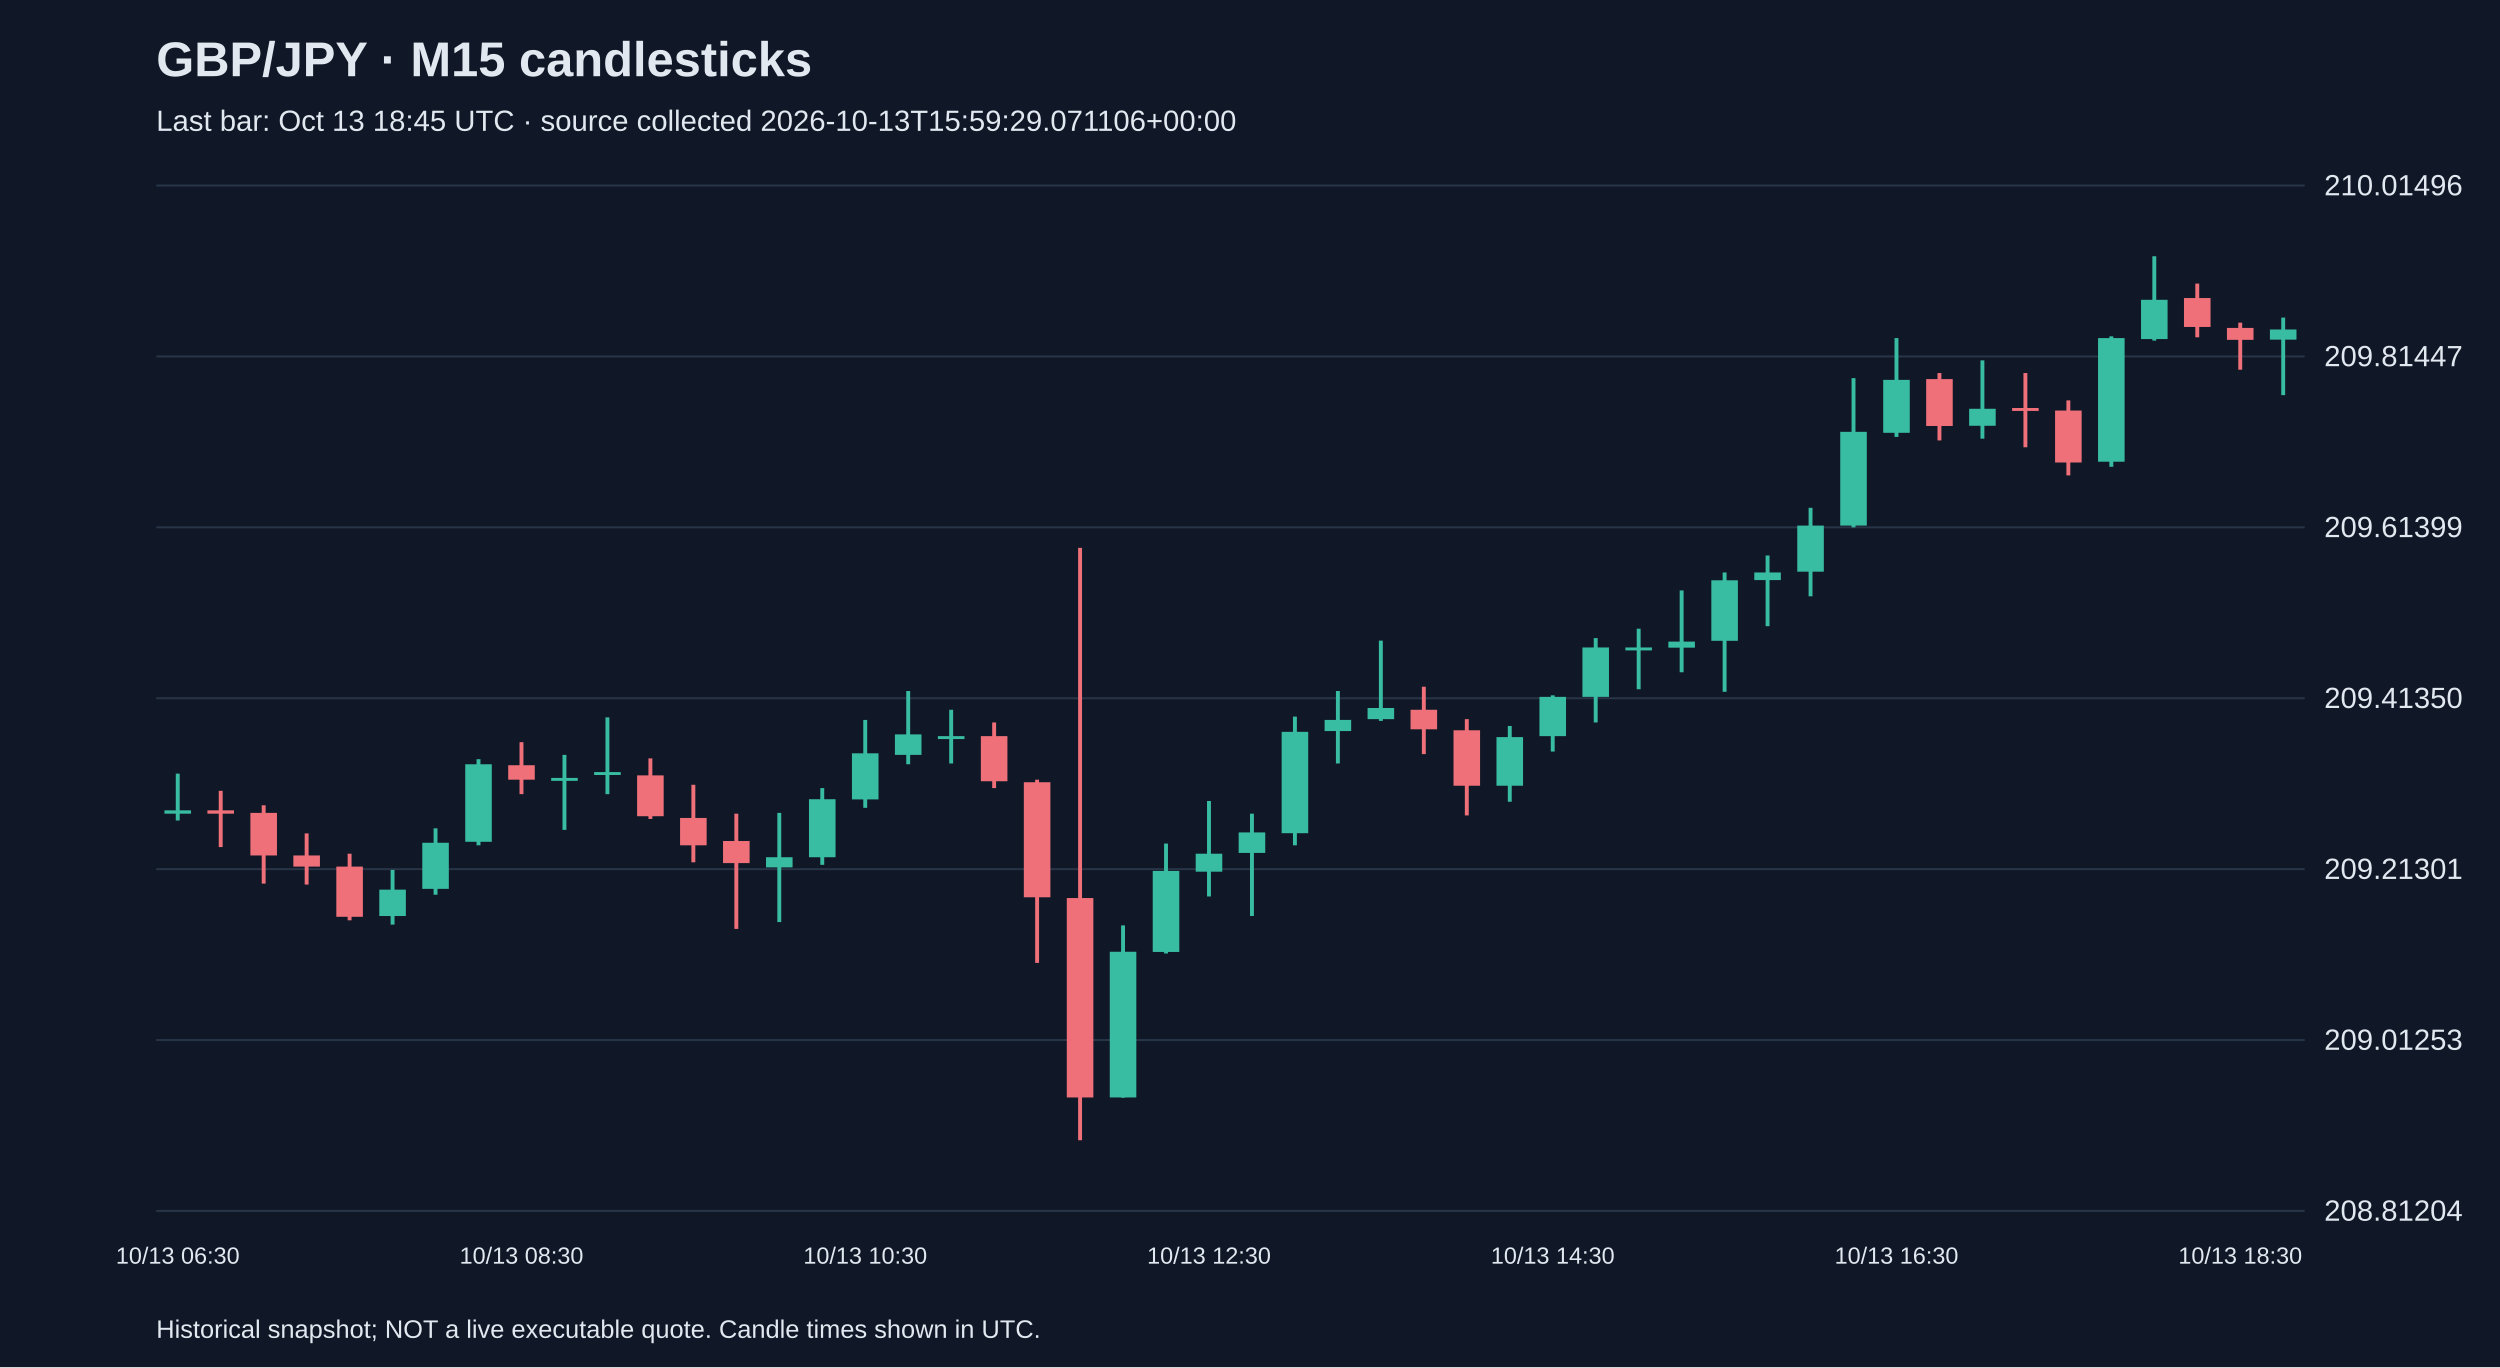
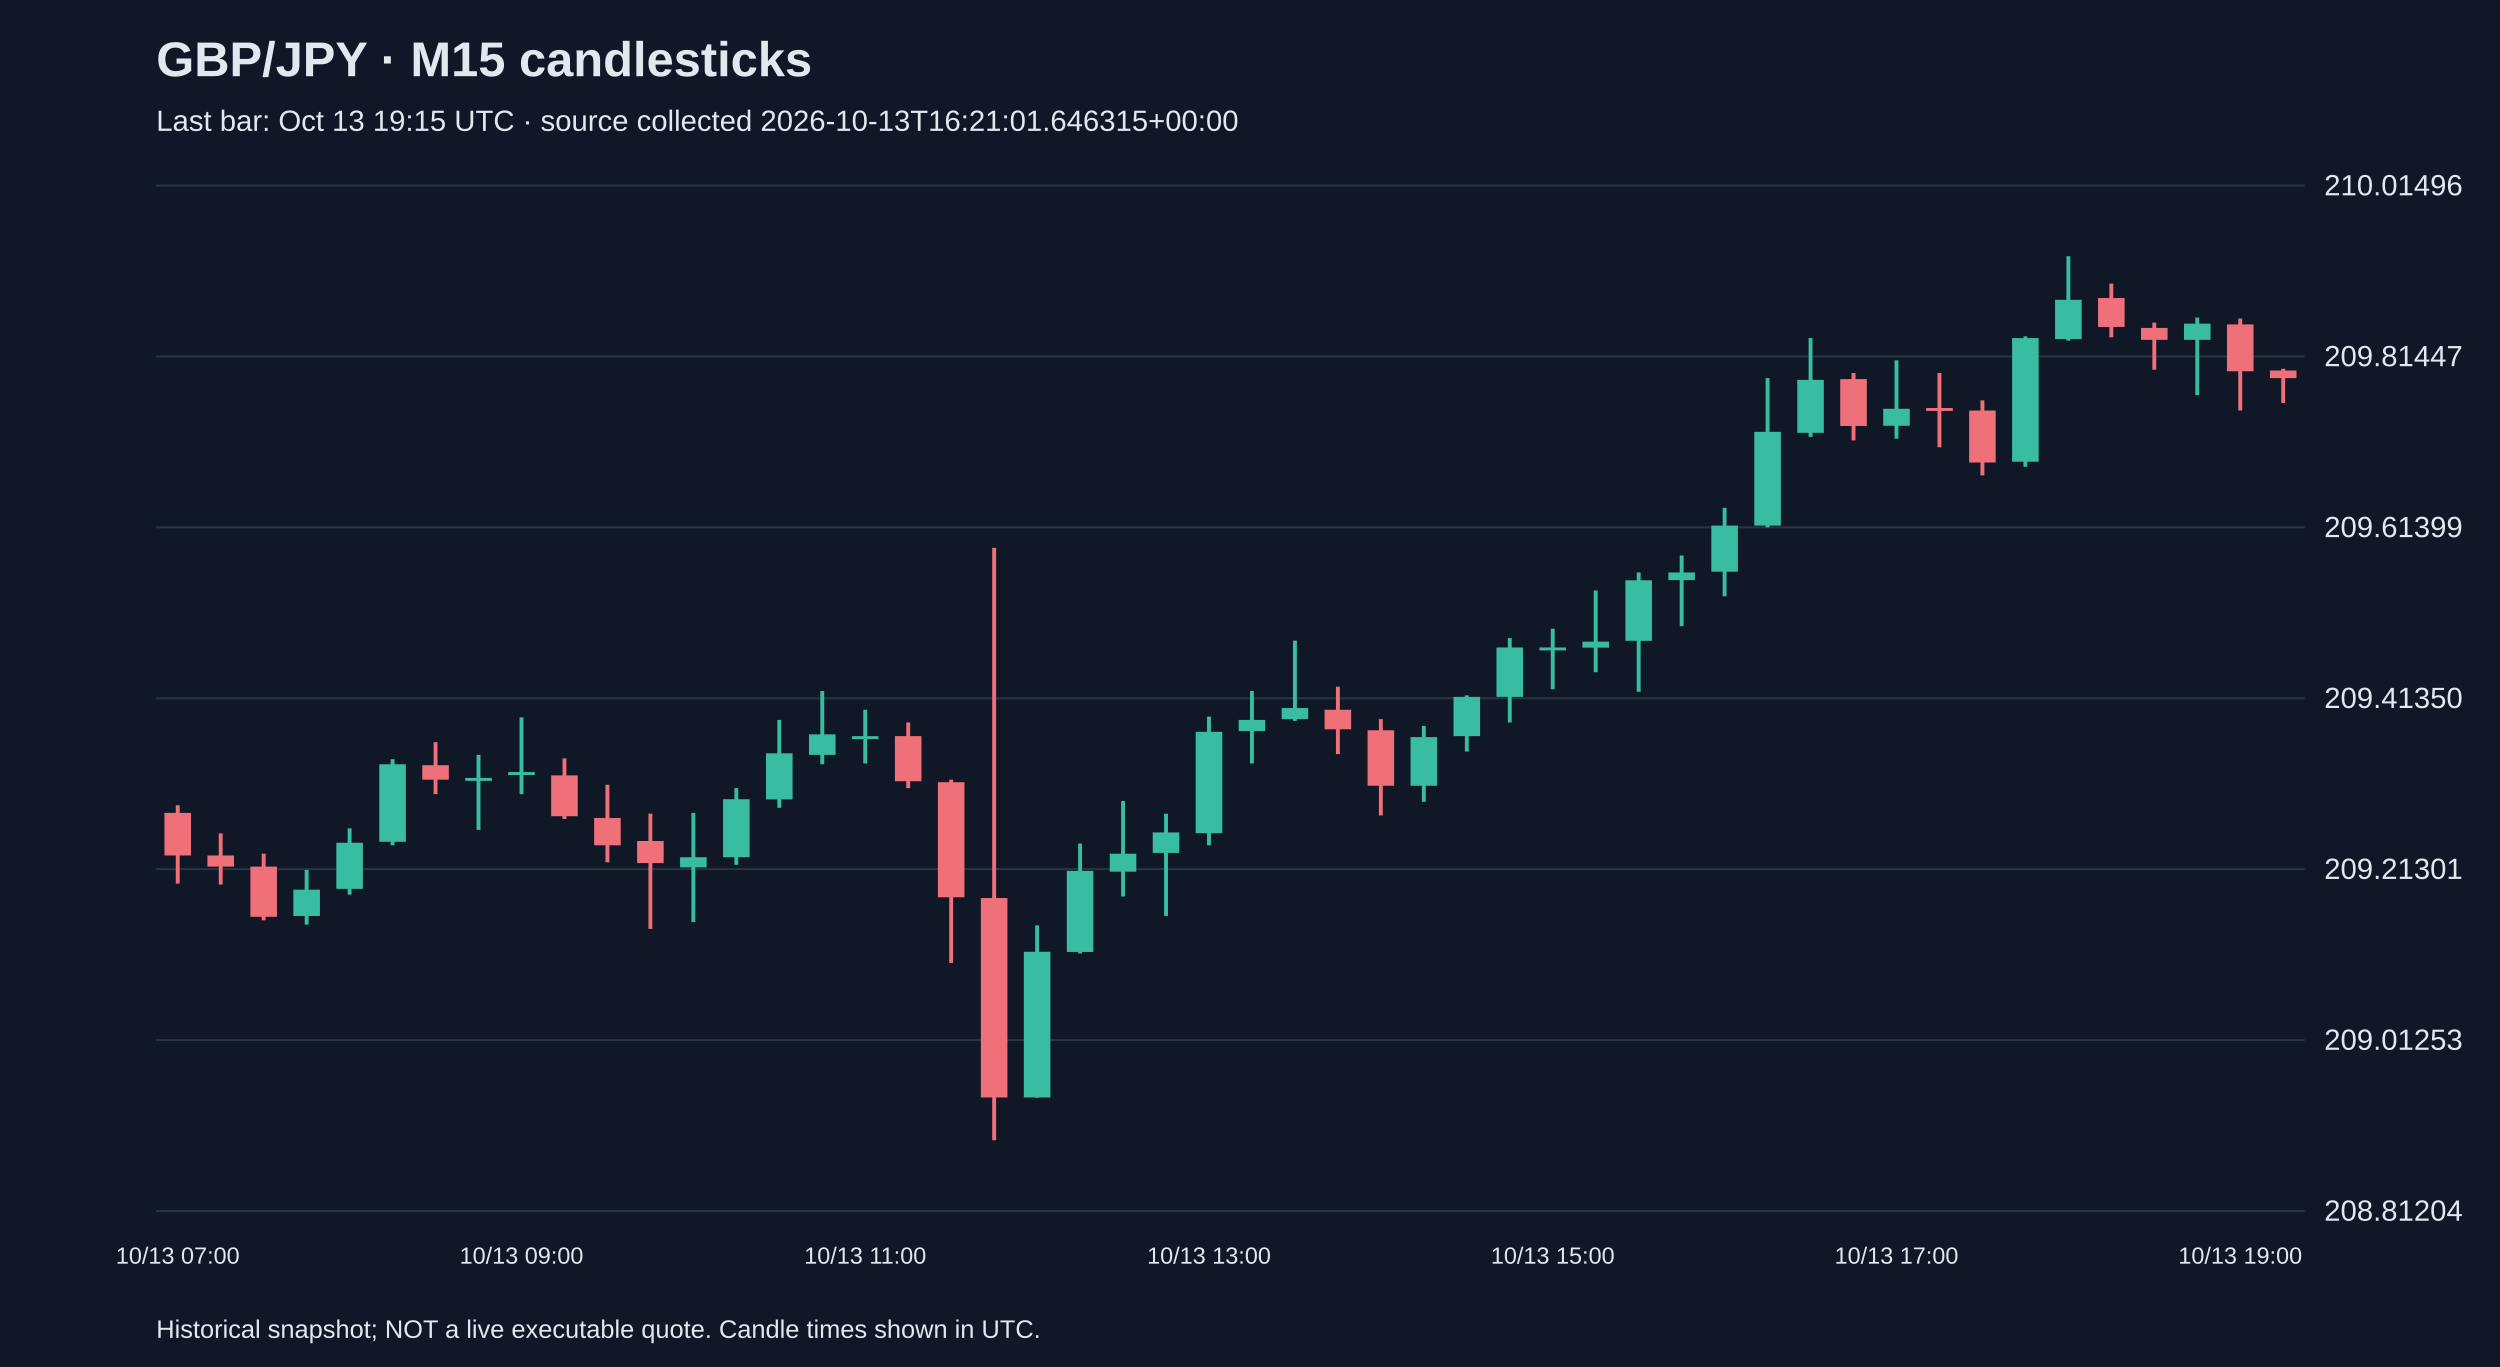
<svg xmlns="http://www.w3.org/2000/svg" viewBox="0 0 1280 700">
  <rect width="100%" height="100%" fill="#101827" />
  <style>text{font-family:Arial,sans-serif;fill:#e2e8f0}</style>
  <text x="80" y="39" font-size="25" font-weight="bold">GBP/JPY · M15 candlesticks</text>
-   <text x="80" y="67" font-size="15" fill="#a6b1c5">Last bar: Oct 13 18:45 UTC · source collected 2026-10-13T15:59:29.071106+00:00</text>
+   <text x="80" y="67" font-size="15" fill="#a6b1c5">Last bar: Oct 13 19:15 UTC · source collected 2026-10-13T16:21:01.646315+00:00</text>
  <line x1="80" y1="620.0" x2="1180" y2="620.0" stroke="#283548" />
  <text x="1190" y="625.0" font-size="15">208.81204</text>
  <line x1="80" y1="532.5" x2="1180" y2="532.5" stroke="#283548" />
  <text x="1190" y="537.5" font-size="15">209.01253</text>
  <line x1="80" y1="445.0" x2="1180" y2="445.0" stroke="#283548" />
  <text x="1190" y="450.0" font-size="15">209.21301</text>
  <line x1="80" y1="357.5" x2="1180" y2="357.5" stroke="#283548" />
  <text x="1190" y="362.5" font-size="15">209.41350</text>
  <line x1="80" y1="270.0" x2="1180" y2="270.0" stroke="#283548" />
  <text x="1190" y="275.0" font-size="15">209.61399</text>
  <line x1="80" y1="182.5" x2="1180" y2="182.5" stroke="#283548" />
  <text x="1190" y="187.5" font-size="15">209.81447</text>
  <line x1="80" y1="95.0" x2="1180" y2="95.0" stroke="#283548" />
  <text x="1190" y="100.0" font-size="15">210.01496</text>
-   <line x1="91.0" y1="396.1" x2="91.0" y2="420.1" stroke="#38bca2" stroke-width="2" />
-   <rect x="84.2" y="414.9" width="13.6" height="1.7" fill="#38bca2" />
-   <text x="91.0" y="647" text-anchor="middle" font-size="12">10/13 06:30</text>
-   <line x1="113.0" y1="404.9" x2="113.0" y2="433.7" stroke="#f07079" stroke-width="2" />
-   <rect x="106.2" y="414.9" width="13.6" height="1.7" fill="#f07079" />
-   <line x1="135.0" y1="412.3" x2="135.0" y2="452.4" stroke="#f07079" stroke-width="2" />
-   <rect x="128.2" y="416.2" width="13.6" height="21.8" fill="#f07079" />
-   <line x1="157.0" y1="426.7" x2="157.0" y2="452.9" stroke="#f07079" stroke-width="2" />
-   <rect x="150.2" y="438.0" width="13.6" height="5.7" fill="#f07079" />
-   <line x1="179.0" y1="437.1" x2="179.0" y2="471.2" stroke="#f07079" stroke-width="2" />
-   <rect x="172.2" y="443.7" width="13.6" height="25.7" fill="#f07079" />
-   <line x1="201.0" y1="445.4" x2="201.0" y2="473.4" stroke="#38bca2" stroke-width="2" />
-   <rect x="194.2" y="455.5" width="13.6" height="13.5" fill="#38bca2" />
-   <line x1="223.0" y1="424.1" x2="223.0" y2="458.1" stroke="#38bca2" stroke-width="2" />
-   <rect x="216.2" y="431.5" width="13.6" height="23.6" fill="#38bca2" />
-   <line x1="245.0" y1="388.7" x2="245.0" y2="432.8" stroke="#38bca2" stroke-width="2" />
-   <rect x="238.2" y="391.3" width="13.6" height="39.7" fill="#38bca2" />
-   <line x1="267.0" y1="380.0" x2="267.0" y2="406.6" stroke="#f07079" stroke-width="2" />
-   <rect x="260.2" y="391.8" width="13.6" height="7.4" fill="#f07079" />
-   <text x="267.0" y="647" text-anchor="middle" font-size="12">10/13 08:30</text>
-   <line x1="289.0" y1="386.5" x2="289.0" y2="424.9" stroke="#38bca2" stroke-width="2" />
-   <rect x="282.2" y="398.3" width="13.6" height="1.5" fill="#38bca2" />
-   <line x1="311.0" y1="367.3" x2="311.0" y2="406.6" stroke="#38bca2" stroke-width="2" />
-   <rect x="304.2" y="395.3" width="13.6" height="1.5" fill="#38bca2" />
-   <line x1="333.0" y1="388.3" x2="333.0" y2="419.3" stroke="#f07079" stroke-width="2" />
-   <rect x="326.2" y="397.0" width="13.6" height="20.9" fill="#f07079" />
-   <line x1="355.0" y1="401.8" x2="355.0" y2="441.5" stroke="#f07079" stroke-width="2" />
-   <rect x="348.2" y="418.8" width="13.6" height="14.0" fill="#f07079" />
-   <line x1="377.0" y1="416.6" x2="377.0" y2="475.6" stroke="#f07079" stroke-width="2" />
-   <rect x="370.2" y="430.6" width="13.6" height="11.3" fill="#f07079" />
-   <line x1="399.0" y1="416.2" x2="399.0" y2="472.1" stroke="#38bca2" stroke-width="2" />
-   <rect x="392.2" y="438.9" width="13.6" height="5.2" fill="#38bca2" />
-   <line x1="421.0" y1="403.5" x2="421.0" y2="442.8" stroke="#38bca2" stroke-width="2" />
-   <rect x="414.2" y="409.2" width="13.6" height="29.7" fill="#38bca2" />
-   <line x1="443.0" y1="368.6" x2="443.0" y2="413.6" stroke="#38bca2" stroke-width="2" />
-   <rect x="436.2" y="385.7" width="13.6" height="23.6" fill="#38bca2" />
-   <text x="443.0" y="647" text-anchor="middle" font-size="12">10/13 10:30</text>
-   <line x1="465.0" y1="353.8" x2="465.0" y2="391.3" stroke="#38bca2" stroke-width="2" />
-   <rect x="458.2" y="376.0" width="13.6" height="10.5" fill="#38bca2" />
-   <line x1="487.0" y1="363.4" x2="487.0" y2="390.9" stroke="#38bca2" stroke-width="2" />
-   <rect x="480.2" y="376.9" width="13.6" height="1.5" fill="#38bca2" />
-   <line x1="509.0" y1="369.9" x2="509.0" y2="403.5" stroke="#f07079" stroke-width="2" />
-   <rect x="502.2" y="376.9" width="13.6" height="23.1" fill="#f07079" />
-   <line x1="531.0" y1="399.2" x2="531.0" y2="493.0" stroke="#f07079" stroke-width="2" />
-   <rect x="524.2" y="400.5" width="13.6" height="58.9" fill="#f07079" />
-   <line x1="553.0" y1="280.5" x2="553.0" y2="583.8" stroke="#f07079" stroke-width="2" />
-   <rect x="546.2" y="459.8" width="13.6" height="102.1" fill="#f07079" />
-   <line x1="575.0" y1="473.8" x2="575.0" y2="562.0" stroke="#38bca2" stroke-width="2" />
-   <rect x="568.2" y="487.3" width="13.6" height="74.6" fill="#38bca2" />
-   <line x1="597.0" y1="431.9" x2="597.0" y2="488.2" stroke="#38bca2" stroke-width="2" />
-   <rect x="590.2" y="445.9" width="13.6" height="41.5" fill="#38bca2" />
-   <line x1="619.0" y1="410.1" x2="619.0" y2="459.0" stroke="#38bca2" stroke-width="2" />
-   <rect x="612.2" y="437.1" width="13.6" height="9.2" fill="#38bca2" />
-   <text x="619.0" y="647" text-anchor="middle" font-size="12">10/13 12:30</text>
-   <line x1="641.0" y1="416.6" x2="641.0" y2="469.0" stroke="#38bca2" stroke-width="2" />
-   <rect x="634.2" y="426.2" width="13.6" height="10.5" fill="#38bca2" />
-   <line x1="663.0" y1="366.9" x2="663.0" y2="432.8" stroke="#38bca2" stroke-width="2" />
-   <rect x="656.2" y="374.7" width="13.6" height="51.9" fill="#38bca2" />
-   <line x1="685.0" y1="353.8" x2="685.0" y2="390.9" stroke="#38bca2" stroke-width="2" />
-   <rect x="678.2" y="368.6" width="13.6" height="5.7" fill="#38bca2" />
-   <line x1="707.0" y1="328.0" x2="707.0" y2="369.1" stroke="#38bca2" stroke-width="2" />
-   <rect x="700.2" y="362.5" width="13.6" height="5.7" fill="#38bca2" />
-   <line x1="729.0" y1="351.6" x2="729.0" y2="386.1" stroke="#f07079" stroke-width="2" />
-   <rect x="722.2" y="363.4" width="13.6" height="10.0" fill="#f07079" />
-   <line x1="751.0" y1="368.2" x2="751.0" y2="417.5" stroke="#f07079" stroke-width="2" />
-   <rect x="744.2" y="373.9" width="13.6" height="28.4" fill="#f07079" />
-   <line x1="773.0" y1="371.7" x2="773.0" y2="410.5" stroke="#38bca2" stroke-width="2" />
-   <rect x="766.2" y="377.4" width="13.6" height="24.9" fill="#38bca2" />
-   <line x1="795.0" y1="356.0" x2="795.0" y2="384.8" stroke="#38bca2" stroke-width="2" />
-   <rect x="788.2" y="356.8" width="13.6" height="20.1" fill="#38bca2" />
-   <text x="795.0" y="647" text-anchor="middle" font-size="12">10/13 14:30</text>
-   <line x1="817.0" y1="326.7" x2="817.0" y2="369.9" stroke="#38bca2" stroke-width="2" />
-   <rect x="810.2" y="331.5" width="13.6" height="25.3" fill="#38bca2" />
-   <line x1="839.0" y1="321.9" x2="839.0" y2="352.9" stroke="#38bca2" stroke-width="2" />
-   <rect x="832.2" y="331.5" width="13.6" height="1.5" fill="#38bca2" />
-   <line x1="861.0" y1="302.3" x2="861.0" y2="344.2" stroke="#38bca2" stroke-width="2" />
-   <rect x="854.2" y="328.5" width="13.6" height="3.1" fill="#38bca2" />
-   <line x1="883.0" y1="293.1" x2="883.0" y2="354.2" stroke="#38bca2" stroke-width="2" />
-   <rect x="876.2" y="297.1" width="13.6" height="31.0" fill="#38bca2" />
-   <line x1="905.0" y1="284.4" x2="905.0" y2="320.6" stroke="#38bca2" stroke-width="2" />
-   <rect x="898.2" y="293.1" width="13.6" height="3.9" fill="#38bca2" />
-   <line x1="927.0" y1="260.0" x2="927.0" y2="305.3" stroke="#38bca2" stroke-width="2" />
-   <rect x="920.2" y="269.1" width="13.6" height="23.6" fill="#38bca2" />
-   <line x1="949.0" y1="193.6" x2="949.0" y2="270.0" stroke="#38bca2" stroke-width="2" />
-   <rect x="942.2" y="221.1" width="13.6" height="48.0" fill="#38bca2" />
-   <line x1="971.0" y1="173.1" x2="971.0" y2="223.7" stroke="#38bca2" stroke-width="2" />
-   <rect x="964.2" y="194.5" width="13.6" height="27.1" fill="#38bca2" />
-   <text x="971.0" y="647" text-anchor="middle" font-size="12">10/13 16:30</text>
-   <line x1="993.0" y1="191.0" x2="993.0" y2="225.5" stroke="#f07079" stroke-width="2" />
-   <rect x="986.2" y="194.1" width="13.6" height="24.0" fill="#f07079" />
-   <line x1="1015.0" y1="184.5" x2="1015.0" y2="224.6" stroke="#38bca2" stroke-width="2" />
-   <rect x="1008.2" y="209.3" width="13.6" height="8.7" fill="#38bca2" />
-   <line x1="1037.0" y1="191.0" x2="1037.0" y2="229.0" stroke="#f07079" stroke-width="2" />
-   <rect x="1030.2" y="208.9" width="13.6" height="1.5" fill="#f07079" />
-   <line x1="1059.0" y1="205.0" x2="1059.0" y2="243.4" stroke="#f07079" stroke-width="2" />
-   <rect x="1052.2" y="210.2" width="13.6" height="26.6" fill="#f07079" />
-   <line x1="1081.0" y1="172.2" x2="1081.0" y2="239.0" stroke="#38bca2" stroke-width="2" />
-   <rect x="1074.2" y="173.1" width="13.6" height="63.3" fill="#38bca2" />
-   <line x1="1103.0" y1="131.2" x2="1103.0" y2="174.4" stroke="#38bca2" stroke-width="2" />
-   <rect x="1096.2" y="153.5" width="13.6" height="20.1" fill="#38bca2" />
-   <line x1="1125.0" y1="145.2" x2="1125.0" y2="172.7" stroke="#f07079" stroke-width="2" />
-   <rect x="1118.2" y="152.6" width="13.6" height="14.8" fill="#f07079" />
-   <line x1="1147.0" y1="165.2" x2="1147.0" y2="189.3" stroke="#f07079" stroke-width="2" />
-   <rect x="1140.2" y="167.9" width="13.6" height="6.1" fill="#f07079" />
-   <text x="1147.0" y="647" text-anchor="middle" font-size="12">10/13 18:30</text>
-   <line x1="1169.0" y1="162.6" x2="1169.0" y2="202.3" stroke="#38bca2" stroke-width="2" />
-   <rect x="1162.2" y="168.7" width="13.6" height="5.2" fill="#38bca2" />
+   <line x1="91.0" y1="412.3" x2="91.0" y2="452.4" stroke="#f07079" stroke-width="2" />
+   <rect x="84.2" y="416.2" width="13.6" height="21.8" fill="#f07079" />
+   <text x="91.0" y="647" text-anchor="middle" font-size="12">10/13 07:00</text>
+   <line x1="113.0" y1="426.7" x2="113.0" y2="452.9" stroke="#f07079" stroke-width="2" />
+   <rect x="106.2" y="438.0" width="13.6" height="5.7" fill="#f07079" />
+   <line x1="135.0" y1="437.1" x2="135.0" y2="471.2" stroke="#f07079" stroke-width="2" />
+   <rect x="128.2" y="443.7" width="13.6" height="25.7" fill="#f07079" />
+   <line x1="157.0" y1="445.4" x2="157.0" y2="473.4" stroke="#38bca2" stroke-width="2" />
+   <rect x="150.2" y="455.5" width="13.6" height="13.5" fill="#38bca2" />
+   <line x1="179.0" y1="424.1" x2="179.0" y2="458.1" stroke="#38bca2" stroke-width="2" />
+   <rect x="172.2" y="431.5" width="13.6" height="23.6" fill="#38bca2" />
+   <line x1="201.0" y1="388.7" x2="201.0" y2="432.8" stroke="#38bca2" stroke-width="2" />
+   <rect x="194.2" y="391.3" width="13.6" height="39.7" fill="#38bca2" />
+   <line x1="223.0" y1="380.0" x2="223.0" y2="406.6" stroke="#f07079" stroke-width="2" />
+   <rect x="216.2" y="391.8" width="13.6" height="7.4" fill="#f07079" />
+   <line x1="245.0" y1="386.5" x2="245.0" y2="424.9" stroke="#38bca2" stroke-width="2" />
+   <rect x="238.2" y="398.3" width="13.6" height="1.5" fill="#38bca2" />
+   <line x1="267.0" y1="367.3" x2="267.0" y2="406.6" stroke="#38bca2" stroke-width="2" />
+   <rect x="260.2" y="395.3" width="13.6" height="1.5" fill="#38bca2" />
+   <text x="267.0" y="647" text-anchor="middle" font-size="12">10/13 09:00</text>
+   <line x1="289.0" y1="388.3" x2="289.0" y2="419.3" stroke="#f07079" stroke-width="2" />
+   <rect x="282.2" y="397.0" width="13.6" height="20.9" fill="#f07079" />
+   <line x1="311.0" y1="401.8" x2="311.0" y2="441.5" stroke="#f07079" stroke-width="2" />
+   <rect x="304.2" y="418.8" width="13.6" height="14.0" fill="#f07079" />
+   <line x1="333.0" y1="416.6" x2="333.0" y2="475.6" stroke="#f07079" stroke-width="2" />
+   <rect x="326.2" y="430.6" width="13.6" height="11.3" fill="#f07079" />
+   <line x1="355.0" y1="416.2" x2="355.0" y2="472.1" stroke="#38bca2" stroke-width="2" />
+   <rect x="348.2" y="438.9" width="13.6" height="5.2" fill="#38bca2" />
+   <line x1="377.0" y1="403.5" x2="377.0" y2="442.8" stroke="#38bca2" stroke-width="2" />
+   <rect x="370.2" y="409.2" width="13.6" height="29.7" fill="#38bca2" />
+   <line x1="399.0" y1="368.6" x2="399.0" y2="413.6" stroke="#38bca2" stroke-width="2" />
+   <rect x="392.2" y="385.7" width="13.6" height="23.6" fill="#38bca2" />
+   <line x1="421.0" y1="353.8" x2="421.0" y2="391.3" stroke="#38bca2" stroke-width="2" />
+   <rect x="414.2" y="376.0" width="13.6" height="10.5" fill="#38bca2" />
+   <line x1="443.0" y1="363.4" x2="443.0" y2="390.9" stroke="#38bca2" stroke-width="2" />
+   <rect x="436.2" y="376.9" width="13.6" height="1.5" fill="#38bca2" />
+   <text x="443.0" y="647" text-anchor="middle" font-size="12">10/13 11:00</text>
+   <line x1="465.0" y1="369.9" x2="465.0" y2="403.5" stroke="#f07079" stroke-width="2" />
+   <rect x="458.2" y="376.9" width="13.6" height="23.1" fill="#f07079" />
+   <line x1="487.0" y1="399.2" x2="487.0" y2="493.0" stroke="#f07079" stroke-width="2" />
+   <rect x="480.2" y="400.5" width="13.6" height="58.9" fill="#f07079" />
+   <line x1="509.0" y1="280.5" x2="509.0" y2="583.8" stroke="#f07079" stroke-width="2" />
+   <rect x="502.2" y="459.8" width="13.6" height="102.1" fill="#f07079" />
+   <line x1="531.0" y1="473.8" x2="531.0" y2="562.0" stroke="#38bca2" stroke-width="2" />
+   <rect x="524.2" y="487.3" width="13.6" height="74.6" fill="#38bca2" />
+   <line x1="553.0" y1="431.9" x2="553.0" y2="488.2" stroke="#38bca2" stroke-width="2" />
+   <rect x="546.2" y="445.9" width="13.6" height="41.5" fill="#38bca2" />
+   <line x1="575.0" y1="410.1" x2="575.0" y2="459.0" stroke="#38bca2" stroke-width="2" />
+   <rect x="568.2" y="437.1" width="13.6" height="9.2" fill="#38bca2" />
+   <line x1="597.0" y1="416.6" x2="597.0" y2="469.0" stroke="#38bca2" stroke-width="2" />
+   <rect x="590.2" y="426.2" width="13.6" height="10.5" fill="#38bca2" />
+   <line x1="619.0" y1="366.9" x2="619.0" y2="432.8" stroke="#38bca2" stroke-width="2" />
+   <rect x="612.2" y="374.7" width="13.6" height="51.9" fill="#38bca2" />
+   <text x="619.0" y="647" text-anchor="middle" font-size="12">10/13 13:00</text>
+   <line x1="641.0" y1="353.8" x2="641.0" y2="390.9" stroke="#38bca2" stroke-width="2" />
+   <rect x="634.2" y="368.6" width="13.6" height="5.7" fill="#38bca2" />
+   <line x1="663.0" y1="328.0" x2="663.0" y2="369.1" stroke="#38bca2" stroke-width="2" />
+   <rect x="656.2" y="362.5" width="13.6" height="5.7" fill="#38bca2" />
+   <line x1="685.0" y1="351.6" x2="685.0" y2="386.1" stroke="#f07079" stroke-width="2" />
+   <rect x="678.2" y="363.4" width="13.6" height="10.0" fill="#f07079" />
+   <line x1="707.0" y1="368.2" x2="707.0" y2="417.5" stroke="#f07079" stroke-width="2" />
+   <rect x="700.2" y="373.9" width="13.6" height="28.4" fill="#f07079" />
+   <line x1="729.0" y1="371.7" x2="729.0" y2="410.5" stroke="#38bca2" stroke-width="2" />
+   <rect x="722.2" y="377.4" width="13.6" height="24.9" fill="#38bca2" />
+   <line x1="751.0" y1="356.0" x2="751.0" y2="384.8" stroke="#38bca2" stroke-width="2" />
+   <rect x="744.2" y="356.8" width="13.6" height="20.1" fill="#38bca2" />
+   <line x1="773.0" y1="326.7" x2="773.0" y2="369.9" stroke="#38bca2" stroke-width="2" />
+   <rect x="766.2" y="331.5" width="13.6" height="25.3" fill="#38bca2" />
+   <line x1="795.0" y1="321.9" x2="795.0" y2="352.9" stroke="#38bca2" stroke-width="2" />
+   <rect x="788.2" y="331.5" width="13.6" height="1.5" fill="#38bca2" />
+   <text x="795.0" y="647" text-anchor="middle" font-size="12">10/13 15:00</text>
+   <line x1="817.0" y1="302.3" x2="817.0" y2="344.2" stroke="#38bca2" stroke-width="2" />
+   <rect x="810.2" y="328.5" width="13.6" height="3.1" fill="#38bca2" />
+   <line x1="839.0" y1="293.1" x2="839.0" y2="354.2" stroke="#38bca2" stroke-width="2" />
+   <rect x="832.2" y="297.1" width="13.6" height="31.0" fill="#38bca2" />
+   <line x1="861.0" y1="284.4" x2="861.0" y2="320.6" stroke="#38bca2" stroke-width="2" />
+   <rect x="854.2" y="293.1" width="13.6" height="3.9" fill="#38bca2" />
+   <line x1="883.0" y1="260.0" x2="883.0" y2="305.3" stroke="#38bca2" stroke-width="2" />
+   <rect x="876.2" y="269.1" width="13.6" height="23.6" fill="#38bca2" />
+   <line x1="905.0" y1="193.6" x2="905.0" y2="270.0" stroke="#38bca2" stroke-width="2" />
+   <rect x="898.2" y="221.1" width="13.6" height="48.0" fill="#38bca2" />
+   <line x1="927.0" y1="173.1" x2="927.0" y2="223.7" stroke="#38bca2" stroke-width="2" />
+   <rect x="920.2" y="194.5" width="13.6" height="27.1" fill="#38bca2" />
+   <line x1="949.0" y1="191.0" x2="949.0" y2="225.5" stroke="#f07079" stroke-width="2" />
+   <rect x="942.2" y="194.1" width="13.6" height="24.0" fill="#f07079" />
+   <line x1="971.0" y1="184.5" x2="971.0" y2="224.6" stroke="#38bca2" stroke-width="2" />
+   <rect x="964.2" y="209.3" width="13.6" height="8.7" fill="#38bca2" />
+   <text x="971.0" y="647" text-anchor="middle" font-size="12">10/13 17:00</text>
+   <line x1="993.0" y1="191.0" x2="993.0" y2="229.0" stroke="#f07079" stroke-width="2" />
+   <rect x="986.2" y="208.9" width="13.6" height="1.5" fill="#f07079" />
+   <line x1="1015.0" y1="205.0" x2="1015.0" y2="243.4" stroke="#f07079" stroke-width="2" />
+   <rect x="1008.2" y="210.2" width="13.6" height="26.6" fill="#f07079" />
+   <line x1="1037.0" y1="172.2" x2="1037.0" y2="239.0" stroke="#38bca2" stroke-width="2" />
+   <rect x="1030.2" y="173.1" width="13.6" height="63.3" fill="#38bca2" />
+   <line x1="1059.0" y1="131.2" x2="1059.0" y2="174.4" stroke="#38bca2" stroke-width="2" />
+   <rect x="1052.2" y="153.5" width="13.6" height="20.1" fill="#38bca2" />
+   <line x1="1081.0" y1="145.2" x2="1081.0" y2="172.7" stroke="#f07079" stroke-width="2" />
+   <rect x="1074.2" y="152.6" width="13.6" height="14.8" fill="#f07079" />
+   <line x1="1103.0" y1="165.2" x2="1103.0" y2="189.3" stroke="#f07079" stroke-width="2" />
+   <rect x="1096.2" y="167.9" width="13.6" height="6.1" fill="#f07079" />
+   <line x1="1125.0" y1="162.6" x2="1125.0" y2="202.3" stroke="#38bca2" stroke-width="2" />
+   <rect x="1118.2" y="165.7" width="13.6" height="8.3" fill="#38bca2" />
+   <line x1="1147.0" y1="163.1" x2="1147.0" y2="210.2" stroke="#f07079" stroke-width="2" />
+   <rect x="1140.2" y="166.1" width="13.6" height="24.0" fill="#f07079" />
+   <text x="1147.0" y="647" text-anchor="middle" font-size="12">10/13 19:00</text>
+   <line x1="1169.0" y1="188.8" x2="1169.0" y2="206.3" stroke="#f07079" stroke-width="2" />
+   <rect x="1162.2" y="189.7" width="13.6" height="3.9" fill="#f07079" />
  <text x="80" y="685" font-size="13">Historical snapshot; NOT a live executable quote. Candle times shown in UTC.</text>
</svg>
